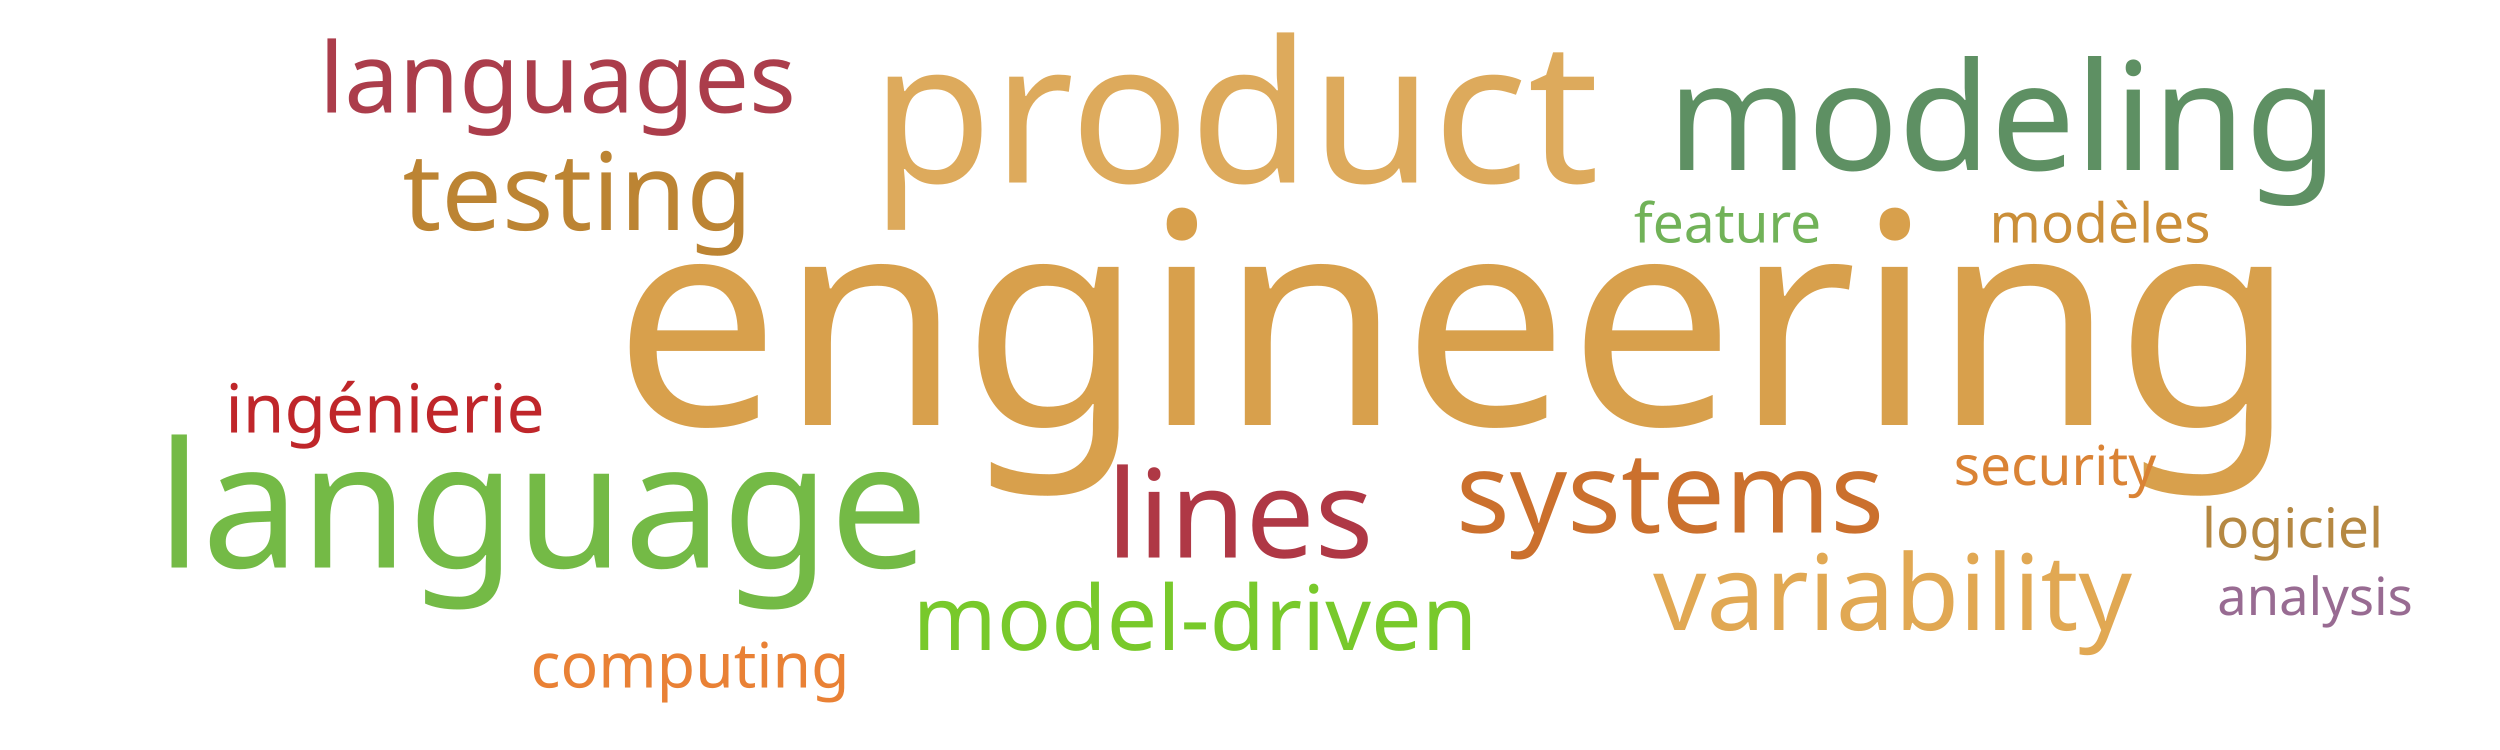
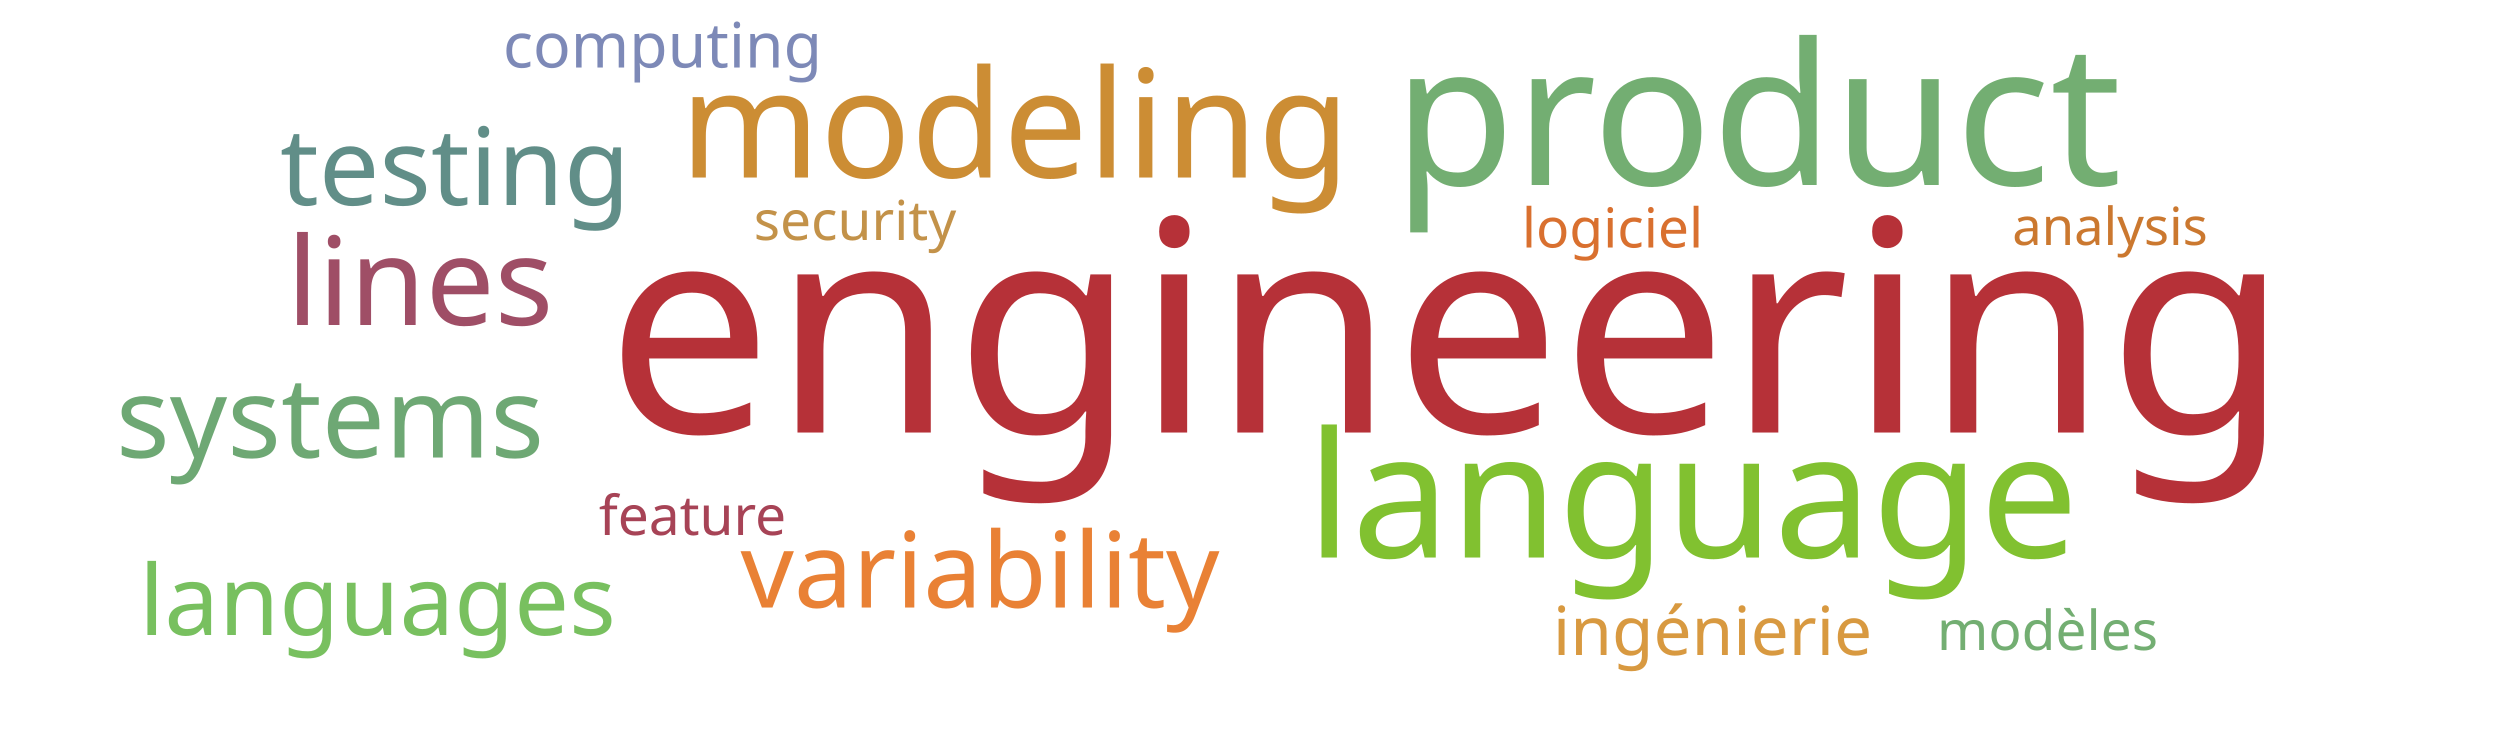
<svg xmlns="http://www.w3.org/2000/svg" width="1000" height="300">
  <g transform="translate(500, 150)">
-     <text text-anchor="middle" style="font-family: Impact; font-size: 118px; fill: #d8a04c" transform="translate(82,20)rotate(0)">engineering</text>
-     <text text-anchor="middle" style="font-family: Impact; font-size: 79px; fill: #ddaa5c" transform="translate(-6,-77)rotate(0)">product</text>
-     <text text-anchor="middle" style="font-family: Impact; font-size: 70px; fill: #74ba46" transform="translate(-283,77)rotate(0)">language</text>
-     <text text-anchor="middle" style="font-family: Impact; font-size: 60px; fill: #5e9063" transform="translate(301,-82)rotate(0)">modeling</text>
-     <text text-anchor="middle" style="font-family: Impact; font-size: 49px; fill: #af3845" transform="translate(-4,73)rotate(0)">lines</text>
-     <text text-anchor="middle" style="font-family: Impact; font-size: 45px; fill: #cb702d" transform="translate(168,63)rotate(0)">systems</text>
-     <text text-anchor="middle" style="font-family: Impact; font-size: 43px; fill: #bc8433" transform="translate(-269,-58)rotate(0)">testing</text>
-     <text text-anchor="middle" style="font-family: Impact; font-size: 42px; fill: #e1a853" transform="translate(257,102)rotate(0)">variability</text>
-     <text text-anchor="middle" style="font-family: Impact; font-size: 39px; fill: #ab3d4b" transform="translate(-277,-105)rotate(0)">languages</text>
-     <text text-anchor="middle" style="font-family: Impact; font-size: 36px; fill: #78c92b" transform="translate(-22,110)rotate(0)">model-driven</text>
-     <text text-anchor="middle" style="font-family: Impact; font-size: 27px; fill: #bf262a" transform="translate(-346,23)rotate(0)">ingénierie</text>
-     <text text-anchor="middle" style="font-family: Impact; font-size: 25px; fill: #e98135" transform="translate(-224,125)rotate(0)">computing</text>
-     <text text-anchor="middle" style="font-family: Impact; font-size: 22px; fill: #da8335" transform="translate(322,44)rotate(0)">security</text>
-     <text text-anchor="middle" style="font-family: Impact; font-size: 22px; fill: #71b258" transform="translate(191,-53)rotate(0)">feature</text>
-     <text text-anchor="middle" style="font-family: Impact; font-size: 22px; fill: #ca8e38" transform="translate(340,-53)rotate(0)">modèles</text>
-     <text text-anchor="middle" style="font-family: Impact; font-size: 22px; fill: #b58842" transform="translate(417,69)rotate(0)">logiciel</text>
-     <text text-anchor="middle" style="font-family: Impact; font-size: 21px; fill: #986b92" transform="translate(426,96)rotate(0)">analysis</text>
+     <text text-anchor="middle" style="font-family: Impact; font-size: 118px; fill: #b63138" transform="translate(79,23)rotate(0)">engineering</text>
+     <text text-anchor="middle" style="font-family: Impact; font-size: 79px; fill: #73ae72" transform="translate(203,-76)rotate(0)">product</text>
+     <text text-anchor="middle" style="font-family: Impact; font-size: 70px; fill: #81c130" transform="translate(177,73)rotate(0)">language</text>
+     <text text-anchor="middle" style="font-family: Impact; font-size: 60px; fill: #cc8d34" transform="translate(-94,-79)rotate(0)">modeling</text>
+     <text text-anchor="middle" style="font-family: Impact; font-size: 49px; fill: #9f4e66" transform="translate(-332,-20)rotate(0)">lines</text>
+     <text text-anchor="middle" style="font-family: Impact; font-size: 45px; fill: #6ea874" transform="translate(-368,33)rotate(0)">systems</text>
+     <text text-anchor="middle" style="font-family: Impact; font-size: 43px; fill: #618e88" transform="translate(-318,-68)rotate(0)">testing</text>
+     <text text-anchor="middle" style="font-family: Impact; font-size: 42px; fill: #e98135" transform="translate(-108,93)rotate(0)">variability</text>
+     <text text-anchor="middle" style="font-family: Impact; font-size: 39px; fill: #78c05f" transform="translate(-349,104)rotate(0)">languages</text>
+     <text text-anchor="middle" style="font-family: Impact; font-size: 27px; fill: #d89940" transform="translate(185,112)rotate(0)">ingénierie</text>
+     <text text-anchor="middle" style="font-family: Impact; font-size: 25px; fill: #7d89b7" transform="translate(-235,-123)rotate(0)">computing</text>
+     <text text-anchor="middle" style="font-family: Impact; font-size: 22px; fill: #c39249" transform="translate(-158,-54)rotate(0)">security</text>
+     <text text-anchor="middle" style="font-family: Impact; font-size: 22px; fill: #a74356" transform="translate(-223,64)rotate(0)">feature</text>
+     <text text-anchor="middle" style="font-family: Impact; font-size: 22px; fill: #73ae72" transform="translate(319,110)rotate(0)">modèles</text>
+     <text text-anchor="middle" style="font-family: Impact; font-size: 22px; fill: #d9702f" transform="translate(145,-51)rotate(0)">logiciel</text>
+     <text text-anchor="middle" style="font-family: Impact; font-size: 21px; fill: #cb782f" transform="translate(344,-52)rotate(0)">analysis</text>
  </g>
</svg>
